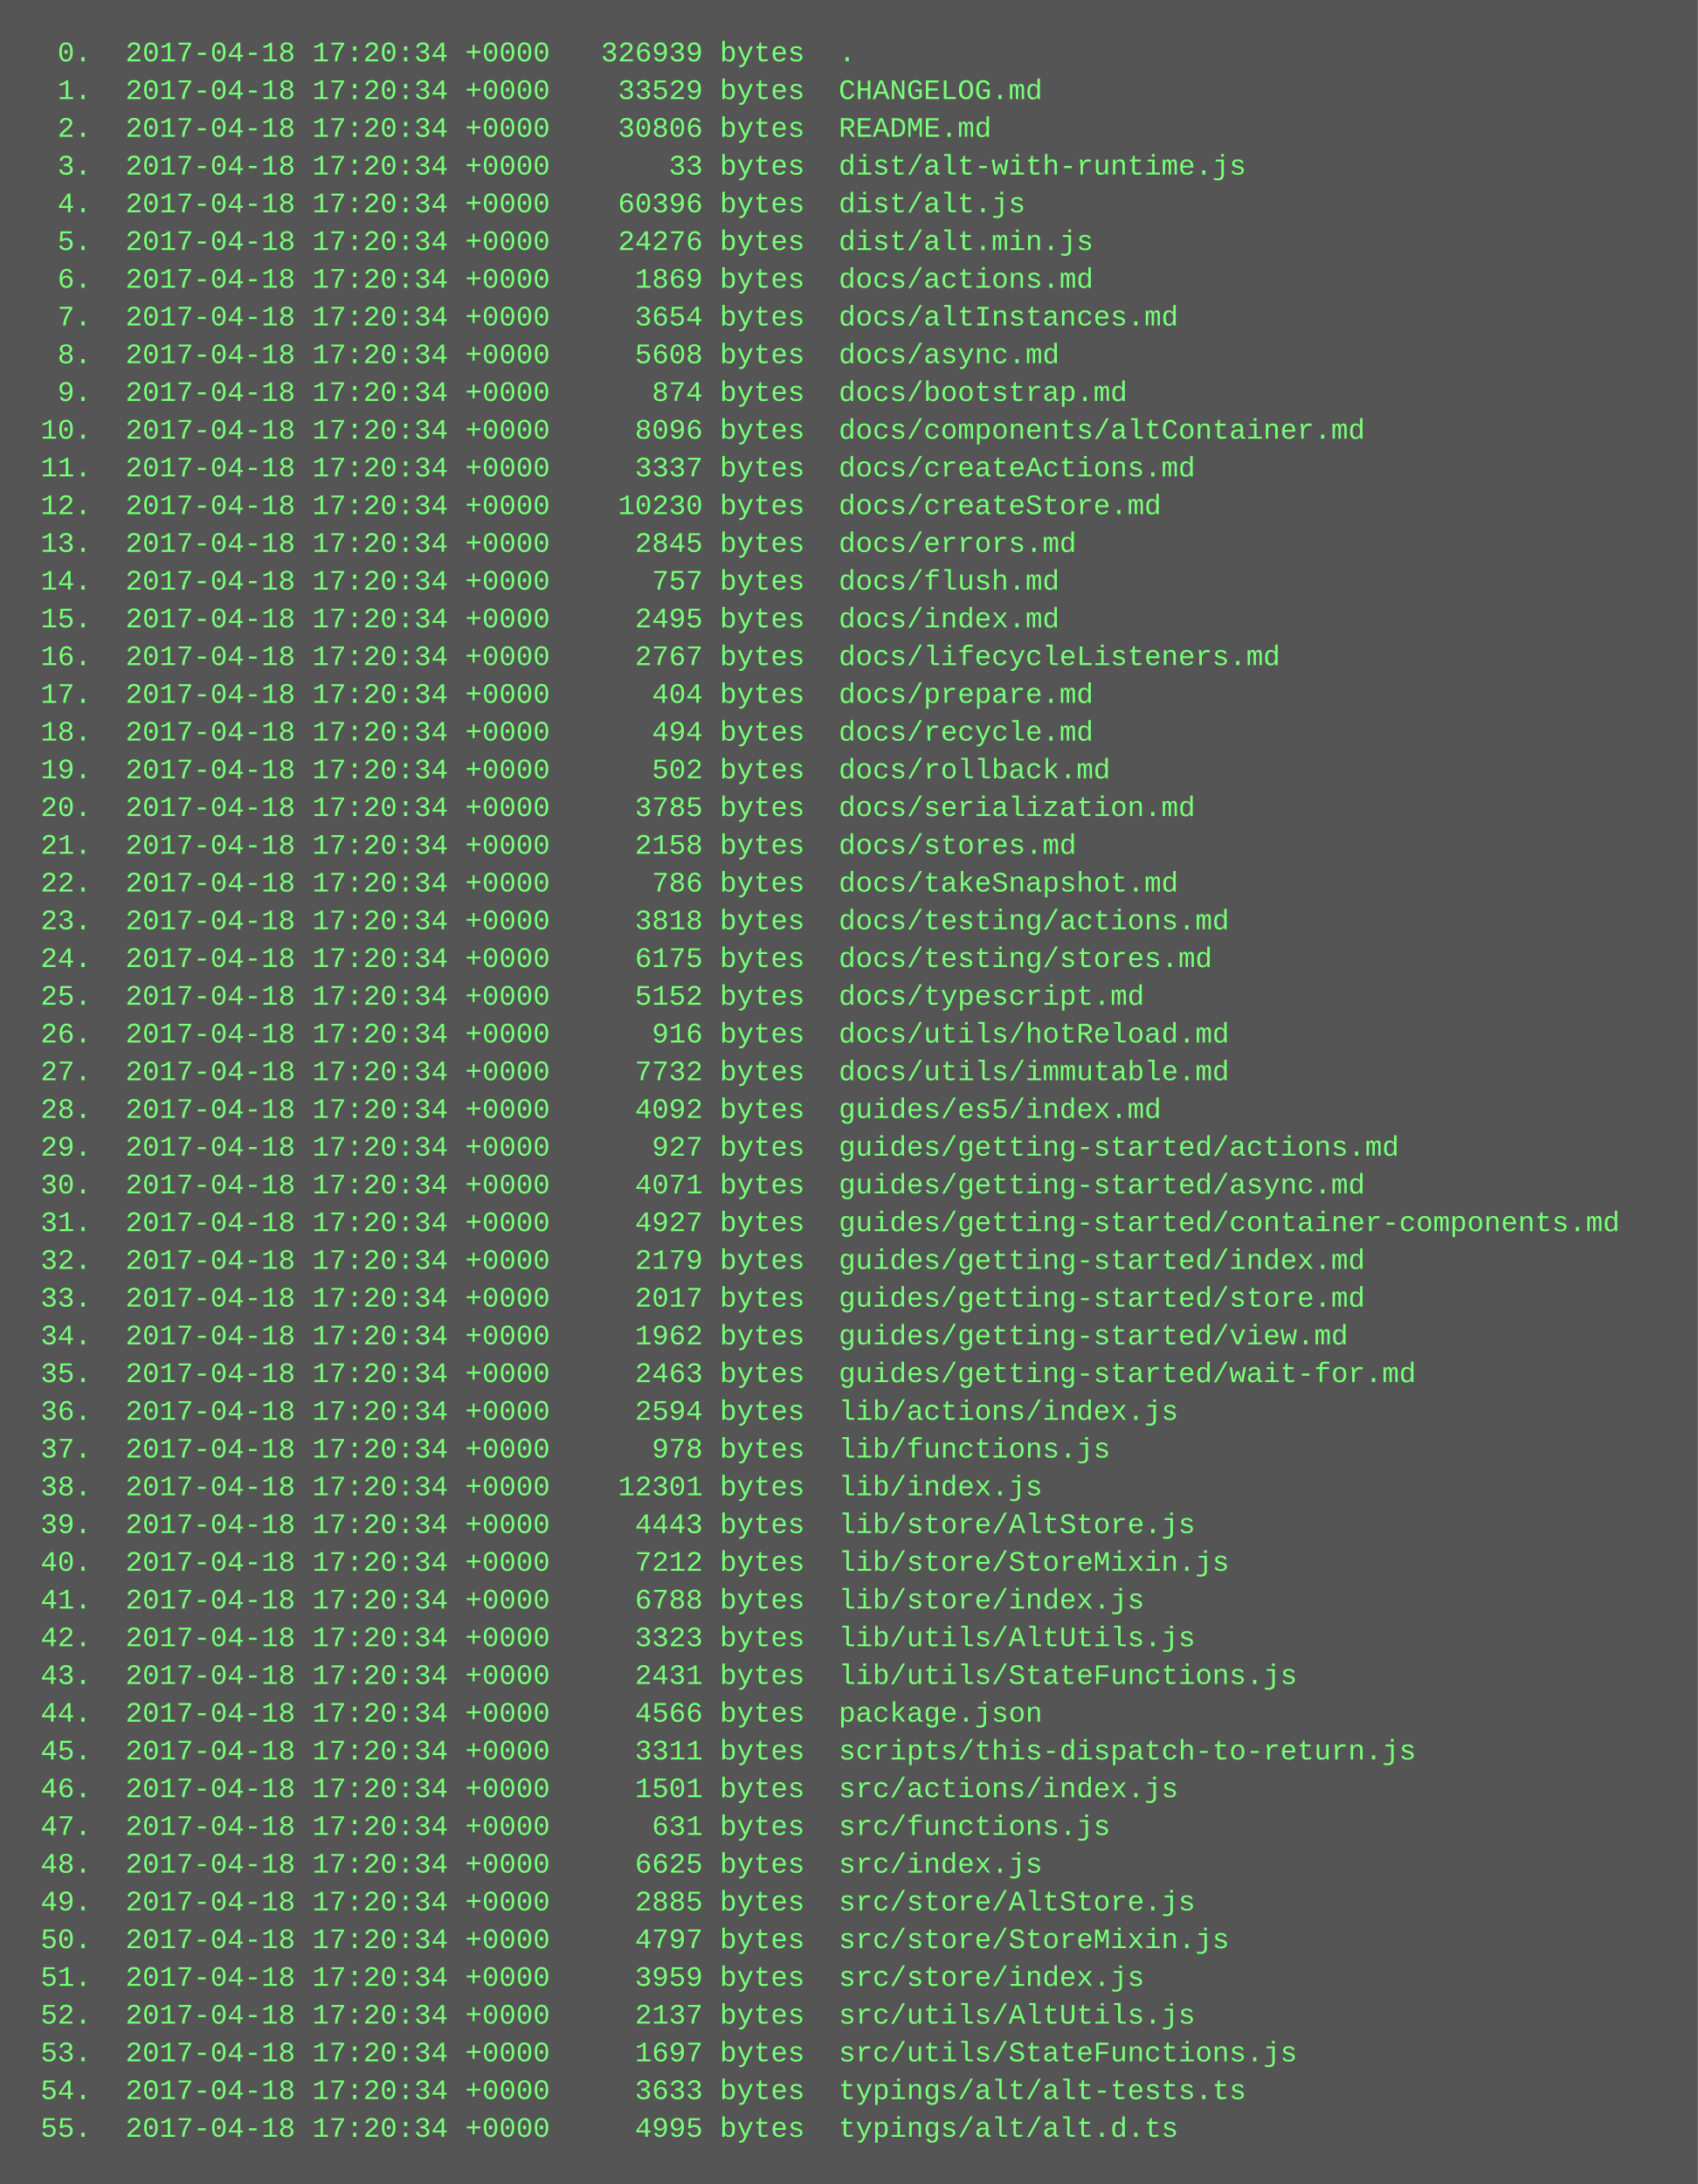
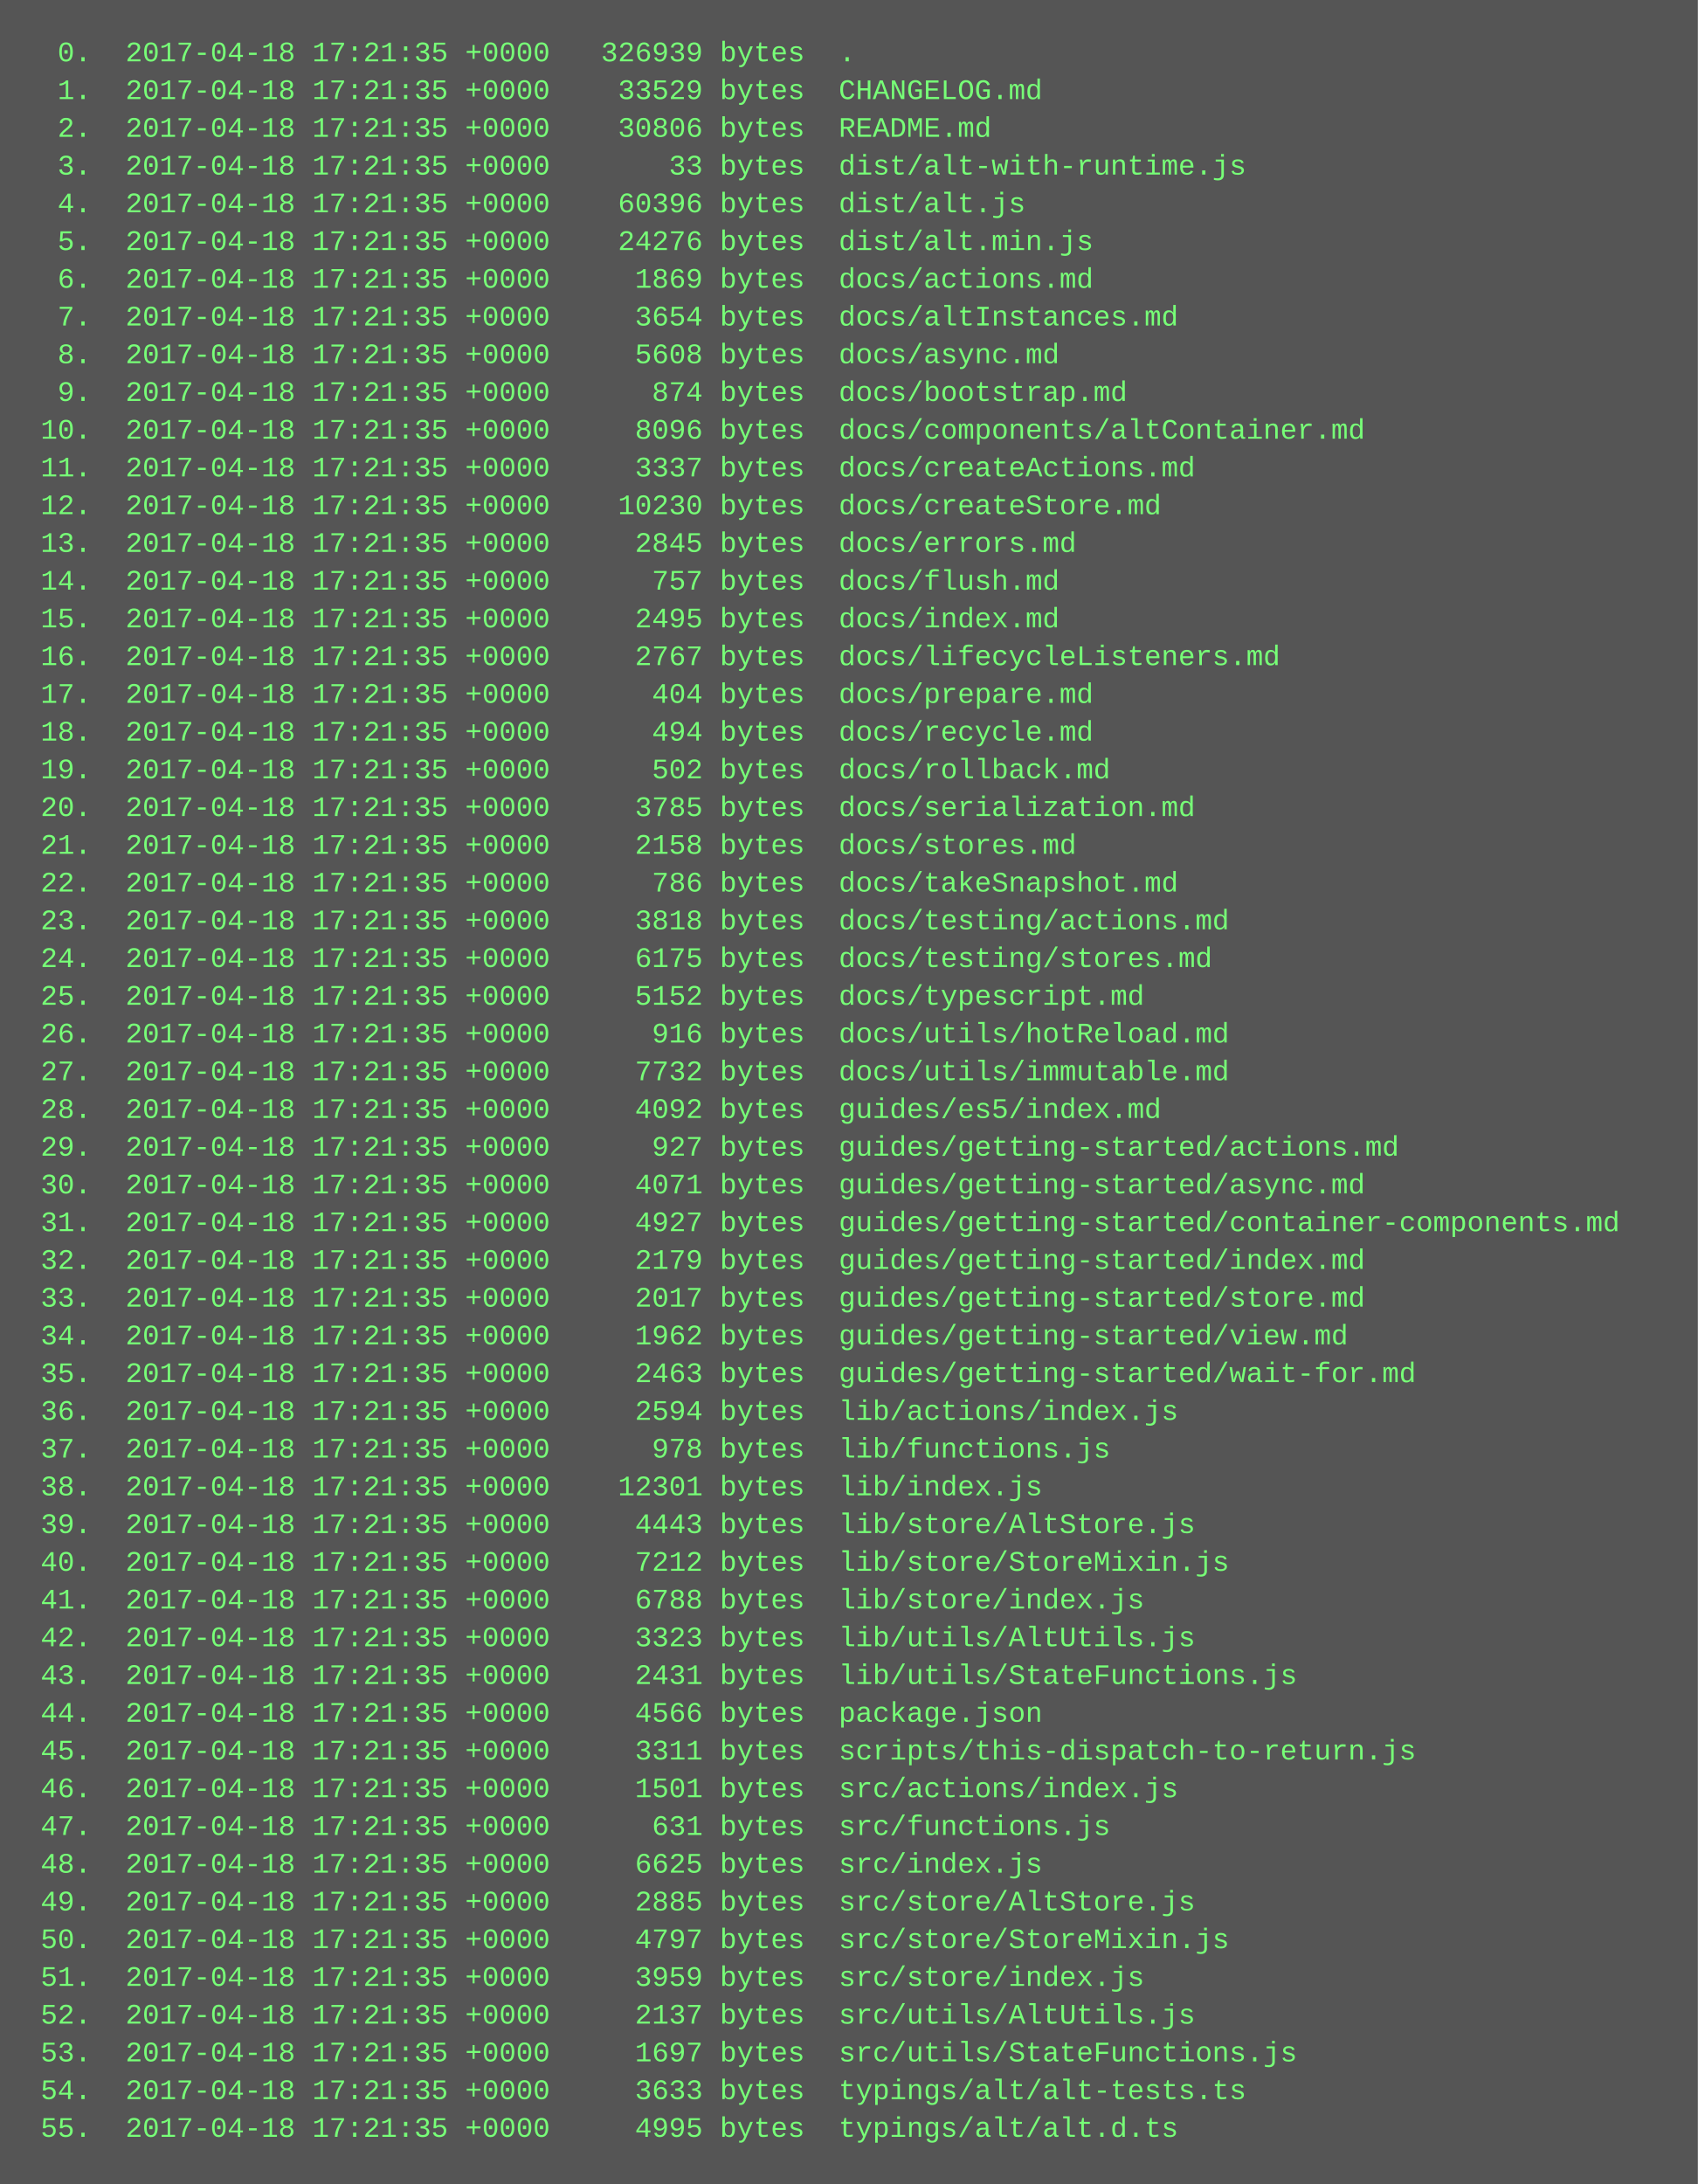
<svg xmlns="http://www.w3.org/2000/svg" height="926" width="720">
  <rect height="926" fill="#555" width="720" />
  <text fill="#7f7" font-family="Courier New" font-size="12" xml:space="preserve">
-     <tspan x="10" y="26">  0.  2017-04-18 17:20:34 +0000   326939 bytes  .</tspan>
-     <tspan x="10" y="42">  1.  2017-04-18 17:20:34 +0000    33529 bytes  CHANGELOG.md</tspan>
-     <tspan x="10" y="58">  2.  2017-04-18 17:20:34 +0000    30806 bytes  README.md</tspan>
-     <tspan x="10" y="74">  3.  2017-04-18 17:20:34 +0000       33 bytes  dist/alt-with-runtime.js</tspan>
-     <tspan x="10" y="90">  4.  2017-04-18 17:20:34 +0000    60396 bytes  dist/alt.js</tspan>
-     <tspan x="10" y="106">  5.  2017-04-18 17:20:34 +0000    24276 bytes  dist/alt.min.js</tspan>
-     <tspan x="10" y="122">  6.  2017-04-18 17:20:34 +0000     1869 bytes  docs/actions.md</tspan>
-     <tspan x="10" y="138">  7.  2017-04-18 17:20:34 +0000     3654 bytes  docs/altInstances.md</tspan>
-     <tspan x="10" y="154">  8.  2017-04-18 17:20:34 +0000     5608 bytes  docs/async.md</tspan>
-     <tspan x="10" y="170">  9.  2017-04-18 17:20:34 +0000      874 bytes  docs/bootstrap.md</tspan>
-     <tspan x="10" y="186"> 10.  2017-04-18 17:20:34 +0000     8096 bytes  docs/components/altContainer.md</tspan>
-     <tspan x="10" y="202"> 11.  2017-04-18 17:20:34 +0000     3337 bytes  docs/createActions.md</tspan>
-     <tspan x="10" y="218"> 12.  2017-04-18 17:20:34 +0000    10230 bytes  docs/createStore.md</tspan>
-     <tspan x="10" y="234"> 13.  2017-04-18 17:20:34 +0000     2845 bytes  docs/errors.md</tspan>
-     <tspan x="10" y="250"> 14.  2017-04-18 17:20:34 +0000      757 bytes  docs/flush.md</tspan>
-     <tspan x="10" y="266"> 15.  2017-04-18 17:20:34 +0000     2495 bytes  docs/index.md</tspan>
-     <tspan x="10" y="282"> 16.  2017-04-18 17:20:34 +0000     2767 bytes  docs/lifecycleListeners.md</tspan>
-     <tspan x="10" y="298"> 17.  2017-04-18 17:20:34 +0000      404 bytes  docs/prepare.md</tspan>
-     <tspan x="10" y="314"> 18.  2017-04-18 17:20:34 +0000      494 bytes  docs/recycle.md</tspan>
-     <tspan x="10" y="330"> 19.  2017-04-18 17:20:34 +0000      502 bytes  docs/rollback.md</tspan>
-     <tspan x="10" y="346"> 20.  2017-04-18 17:20:34 +0000     3785 bytes  docs/serialization.md</tspan>
-     <tspan x="10" y="362"> 21.  2017-04-18 17:20:34 +0000     2158 bytes  docs/stores.md</tspan>
-     <tspan x="10" y="378"> 22.  2017-04-18 17:20:34 +0000      786 bytes  docs/takeSnapshot.md</tspan>
-     <tspan x="10" y="394"> 23.  2017-04-18 17:20:34 +0000     3818 bytes  docs/testing/actions.md</tspan>
-     <tspan x="10" y="410"> 24.  2017-04-18 17:20:34 +0000     6175 bytes  docs/testing/stores.md</tspan>
-     <tspan x="10" y="426"> 25.  2017-04-18 17:20:34 +0000     5152 bytes  docs/typescript.md</tspan>
-     <tspan x="10" y="442"> 26.  2017-04-18 17:20:34 +0000      916 bytes  docs/utils/hotReload.md</tspan>
-     <tspan x="10" y="458"> 27.  2017-04-18 17:20:34 +0000     7732 bytes  docs/utils/immutable.md</tspan>
-     <tspan x="10" y="474"> 28.  2017-04-18 17:20:34 +0000     4092 bytes  guides/es5/index.md</tspan>
-     <tspan x="10" y="490"> 29.  2017-04-18 17:20:34 +0000      927 bytes  guides/getting-started/actions.md</tspan>
-     <tspan x="10" y="506"> 30.  2017-04-18 17:20:34 +0000     4071 bytes  guides/getting-started/async.md</tspan>
-     <tspan x="10" y="522"> 31.  2017-04-18 17:20:34 +0000     4927 bytes  guides/getting-started/container-components.md</tspan>
-     <tspan x="10" y="538"> 32.  2017-04-18 17:20:34 +0000     2179 bytes  guides/getting-started/index.md</tspan>
-     <tspan x="10" y="554"> 33.  2017-04-18 17:20:34 +0000     2017 bytes  guides/getting-started/store.md</tspan>
-     <tspan x="10" y="570"> 34.  2017-04-18 17:20:34 +0000     1962 bytes  guides/getting-started/view.md</tspan>
-     <tspan x="10" y="586"> 35.  2017-04-18 17:20:34 +0000     2463 bytes  guides/getting-started/wait-for.md</tspan>
-     <tspan x="10" y="602"> 36.  2017-04-18 17:20:34 +0000     2594 bytes  lib/actions/index.js</tspan>
-     <tspan x="10" y="618"> 37.  2017-04-18 17:20:34 +0000      978 bytes  lib/functions.js</tspan>
-     <tspan x="10" y="634"> 38.  2017-04-18 17:20:34 +0000    12301 bytes  lib/index.js</tspan>
-     <tspan x="10" y="650"> 39.  2017-04-18 17:20:34 +0000     4443 bytes  lib/store/AltStore.js</tspan>
-     <tspan x="10" y="666"> 40.  2017-04-18 17:20:34 +0000     7212 bytes  lib/store/StoreMixin.js</tspan>
-     <tspan x="10" y="682"> 41.  2017-04-18 17:20:34 +0000     6788 bytes  lib/store/index.js</tspan>
-     <tspan x="10" y="698"> 42.  2017-04-18 17:20:34 +0000     3323 bytes  lib/utils/AltUtils.js</tspan>
-     <tspan x="10" y="714"> 43.  2017-04-18 17:20:34 +0000     2431 bytes  lib/utils/StateFunctions.js</tspan>
-     <tspan x="10" y="730"> 44.  2017-04-18 17:20:34 +0000     4566 bytes  package.json</tspan>
-     <tspan x="10" y="746"> 45.  2017-04-18 17:20:34 +0000     3311 bytes  scripts/this-dispatch-to-return.js</tspan>
-     <tspan x="10" y="762"> 46.  2017-04-18 17:20:34 +0000     1501 bytes  src/actions/index.js</tspan>
-     <tspan x="10" y="778"> 47.  2017-04-18 17:20:34 +0000      631 bytes  src/functions.js</tspan>
-     <tspan x="10" y="794"> 48.  2017-04-18 17:20:34 +0000     6625 bytes  src/index.js</tspan>
-     <tspan x="10" y="810"> 49.  2017-04-18 17:20:34 +0000     2885 bytes  src/store/AltStore.js</tspan>
-     <tspan x="10" y="826"> 50.  2017-04-18 17:20:34 +0000     4797 bytes  src/store/StoreMixin.js</tspan>
-     <tspan x="10" y="842"> 51.  2017-04-18 17:20:34 +0000     3959 bytes  src/store/index.js</tspan>
-     <tspan x="10" y="858"> 52.  2017-04-18 17:20:34 +0000     2137 bytes  src/utils/AltUtils.js</tspan>
-     <tspan x="10" y="874"> 53.  2017-04-18 17:20:34 +0000     1697 bytes  src/utils/StateFunctions.js</tspan>
-     <tspan x="10" y="890"> 54.  2017-04-18 17:20:34 +0000     3633 bytes  typings/alt/alt-tests.ts</tspan>
-     <tspan x="10" y="906"> 55.  2017-04-18 17:20:34 +0000     4995 bytes  typings/alt/alt.d.ts</tspan>
+     <tspan x="10" y="26">  0.  2017-04-18 17:21:35 +0000   326939 bytes  .</tspan>
+     <tspan x="10" y="42">  1.  2017-04-18 17:21:35 +0000    33529 bytes  CHANGELOG.md</tspan>
+     <tspan x="10" y="58">  2.  2017-04-18 17:21:35 +0000    30806 bytes  README.md</tspan>
+     <tspan x="10" y="74">  3.  2017-04-18 17:21:35 +0000       33 bytes  dist/alt-with-runtime.js</tspan>
+     <tspan x="10" y="90">  4.  2017-04-18 17:21:35 +0000    60396 bytes  dist/alt.js</tspan>
+     <tspan x="10" y="106">  5.  2017-04-18 17:21:35 +0000    24276 bytes  dist/alt.min.js</tspan>
+     <tspan x="10" y="122">  6.  2017-04-18 17:21:35 +0000     1869 bytes  docs/actions.md</tspan>
+     <tspan x="10" y="138">  7.  2017-04-18 17:21:35 +0000     3654 bytes  docs/altInstances.md</tspan>
+     <tspan x="10" y="154">  8.  2017-04-18 17:21:35 +0000     5608 bytes  docs/async.md</tspan>
+     <tspan x="10" y="170">  9.  2017-04-18 17:21:35 +0000      874 bytes  docs/bootstrap.md</tspan>
+     <tspan x="10" y="186"> 10.  2017-04-18 17:21:35 +0000     8096 bytes  docs/components/altContainer.md</tspan>
+     <tspan x="10" y="202"> 11.  2017-04-18 17:21:35 +0000     3337 bytes  docs/createActions.md</tspan>
+     <tspan x="10" y="218"> 12.  2017-04-18 17:21:35 +0000    10230 bytes  docs/createStore.md</tspan>
+     <tspan x="10" y="234"> 13.  2017-04-18 17:21:35 +0000     2845 bytes  docs/errors.md</tspan>
+     <tspan x="10" y="250"> 14.  2017-04-18 17:21:35 +0000      757 bytes  docs/flush.md</tspan>
+     <tspan x="10" y="266"> 15.  2017-04-18 17:21:35 +0000     2495 bytes  docs/index.md</tspan>
+     <tspan x="10" y="282"> 16.  2017-04-18 17:21:35 +0000     2767 bytes  docs/lifecycleListeners.md</tspan>
+     <tspan x="10" y="298"> 17.  2017-04-18 17:21:35 +0000      404 bytes  docs/prepare.md</tspan>
+     <tspan x="10" y="314"> 18.  2017-04-18 17:21:35 +0000      494 bytes  docs/recycle.md</tspan>
+     <tspan x="10" y="330"> 19.  2017-04-18 17:21:35 +0000      502 bytes  docs/rollback.md</tspan>
+     <tspan x="10" y="346"> 20.  2017-04-18 17:21:35 +0000     3785 bytes  docs/serialization.md</tspan>
+     <tspan x="10" y="362"> 21.  2017-04-18 17:21:35 +0000     2158 bytes  docs/stores.md</tspan>
+     <tspan x="10" y="378"> 22.  2017-04-18 17:21:35 +0000      786 bytes  docs/takeSnapshot.md</tspan>
+     <tspan x="10" y="394"> 23.  2017-04-18 17:21:35 +0000     3818 bytes  docs/testing/actions.md</tspan>
+     <tspan x="10" y="410"> 24.  2017-04-18 17:21:35 +0000     6175 bytes  docs/testing/stores.md</tspan>
+     <tspan x="10" y="426"> 25.  2017-04-18 17:21:35 +0000     5152 bytes  docs/typescript.md</tspan>
+     <tspan x="10" y="442"> 26.  2017-04-18 17:21:35 +0000      916 bytes  docs/utils/hotReload.md</tspan>
+     <tspan x="10" y="458"> 27.  2017-04-18 17:21:35 +0000     7732 bytes  docs/utils/immutable.md</tspan>
+     <tspan x="10" y="474"> 28.  2017-04-18 17:21:35 +0000     4092 bytes  guides/es5/index.md</tspan>
+     <tspan x="10" y="490"> 29.  2017-04-18 17:21:35 +0000      927 bytes  guides/getting-started/actions.md</tspan>
+     <tspan x="10" y="506"> 30.  2017-04-18 17:21:35 +0000     4071 bytes  guides/getting-started/async.md</tspan>
+     <tspan x="10" y="522"> 31.  2017-04-18 17:21:35 +0000     4927 bytes  guides/getting-started/container-components.md</tspan>
+     <tspan x="10" y="538"> 32.  2017-04-18 17:21:35 +0000     2179 bytes  guides/getting-started/index.md</tspan>
+     <tspan x="10" y="554"> 33.  2017-04-18 17:21:35 +0000     2017 bytes  guides/getting-started/store.md</tspan>
+     <tspan x="10" y="570"> 34.  2017-04-18 17:21:35 +0000     1962 bytes  guides/getting-started/view.md</tspan>
+     <tspan x="10" y="586"> 35.  2017-04-18 17:21:35 +0000     2463 bytes  guides/getting-started/wait-for.md</tspan>
+     <tspan x="10" y="602"> 36.  2017-04-18 17:21:35 +0000     2594 bytes  lib/actions/index.js</tspan>
+     <tspan x="10" y="618"> 37.  2017-04-18 17:21:35 +0000      978 bytes  lib/functions.js</tspan>
+     <tspan x="10" y="634"> 38.  2017-04-18 17:21:35 +0000    12301 bytes  lib/index.js</tspan>
+     <tspan x="10" y="650"> 39.  2017-04-18 17:21:35 +0000     4443 bytes  lib/store/AltStore.js</tspan>
+     <tspan x="10" y="666"> 40.  2017-04-18 17:21:35 +0000     7212 bytes  lib/store/StoreMixin.js</tspan>
+     <tspan x="10" y="682"> 41.  2017-04-18 17:21:35 +0000     6788 bytes  lib/store/index.js</tspan>
+     <tspan x="10" y="698"> 42.  2017-04-18 17:21:35 +0000     3323 bytes  lib/utils/AltUtils.js</tspan>
+     <tspan x="10" y="714"> 43.  2017-04-18 17:21:35 +0000     2431 bytes  lib/utils/StateFunctions.js</tspan>
+     <tspan x="10" y="730"> 44.  2017-04-18 17:21:35 +0000     4566 bytes  package.json</tspan>
+     <tspan x="10" y="746"> 45.  2017-04-18 17:21:35 +0000     3311 bytes  scripts/this-dispatch-to-return.js</tspan>
+     <tspan x="10" y="762"> 46.  2017-04-18 17:21:35 +0000     1501 bytes  src/actions/index.js</tspan>
+     <tspan x="10" y="778"> 47.  2017-04-18 17:21:35 +0000      631 bytes  src/functions.js</tspan>
+     <tspan x="10" y="794"> 48.  2017-04-18 17:21:35 +0000     6625 bytes  src/index.js</tspan>
+     <tspan x="10" y="810"> 49.  2017-04-18 17:21:35 +0000     2885 bytes  src/store/AltStore.js</tspan>
+     <tspan x="10" y="826"> 50.  2017-04-18 17:21:35 +0000     4797 bytes  src/store/StoreMixin.js</tspan>
+     <tspan x="10" y="842"> 51.  2017-04-18 17:21:35 +0000     3959 bytes  src/store/index.js</tspan>
+     <tspan x="10" y="858"> 52.  2017-04-18 17:21:35 +0000     2137 bytes  src/utils/AltUtils.js</tspan>
+     <tspan x="10" y="874"> 53.  2017-04-18 17:21:35 +0000     1697 bytes  src/utils/StateFunctions.js</tspan>
+     <tspan x="10" y="890"> 54.  2017-04-18 17:21:35 +0000     3633 bytes  typings/alt/alt-tests.ts</tspan>
+     <tspan x="10" y="906"> 55.  2017-04-18 17:21:35 +0000     4995 bytes  typings/alt/alt.d.ts</tspan>
  </text>
</svg>
